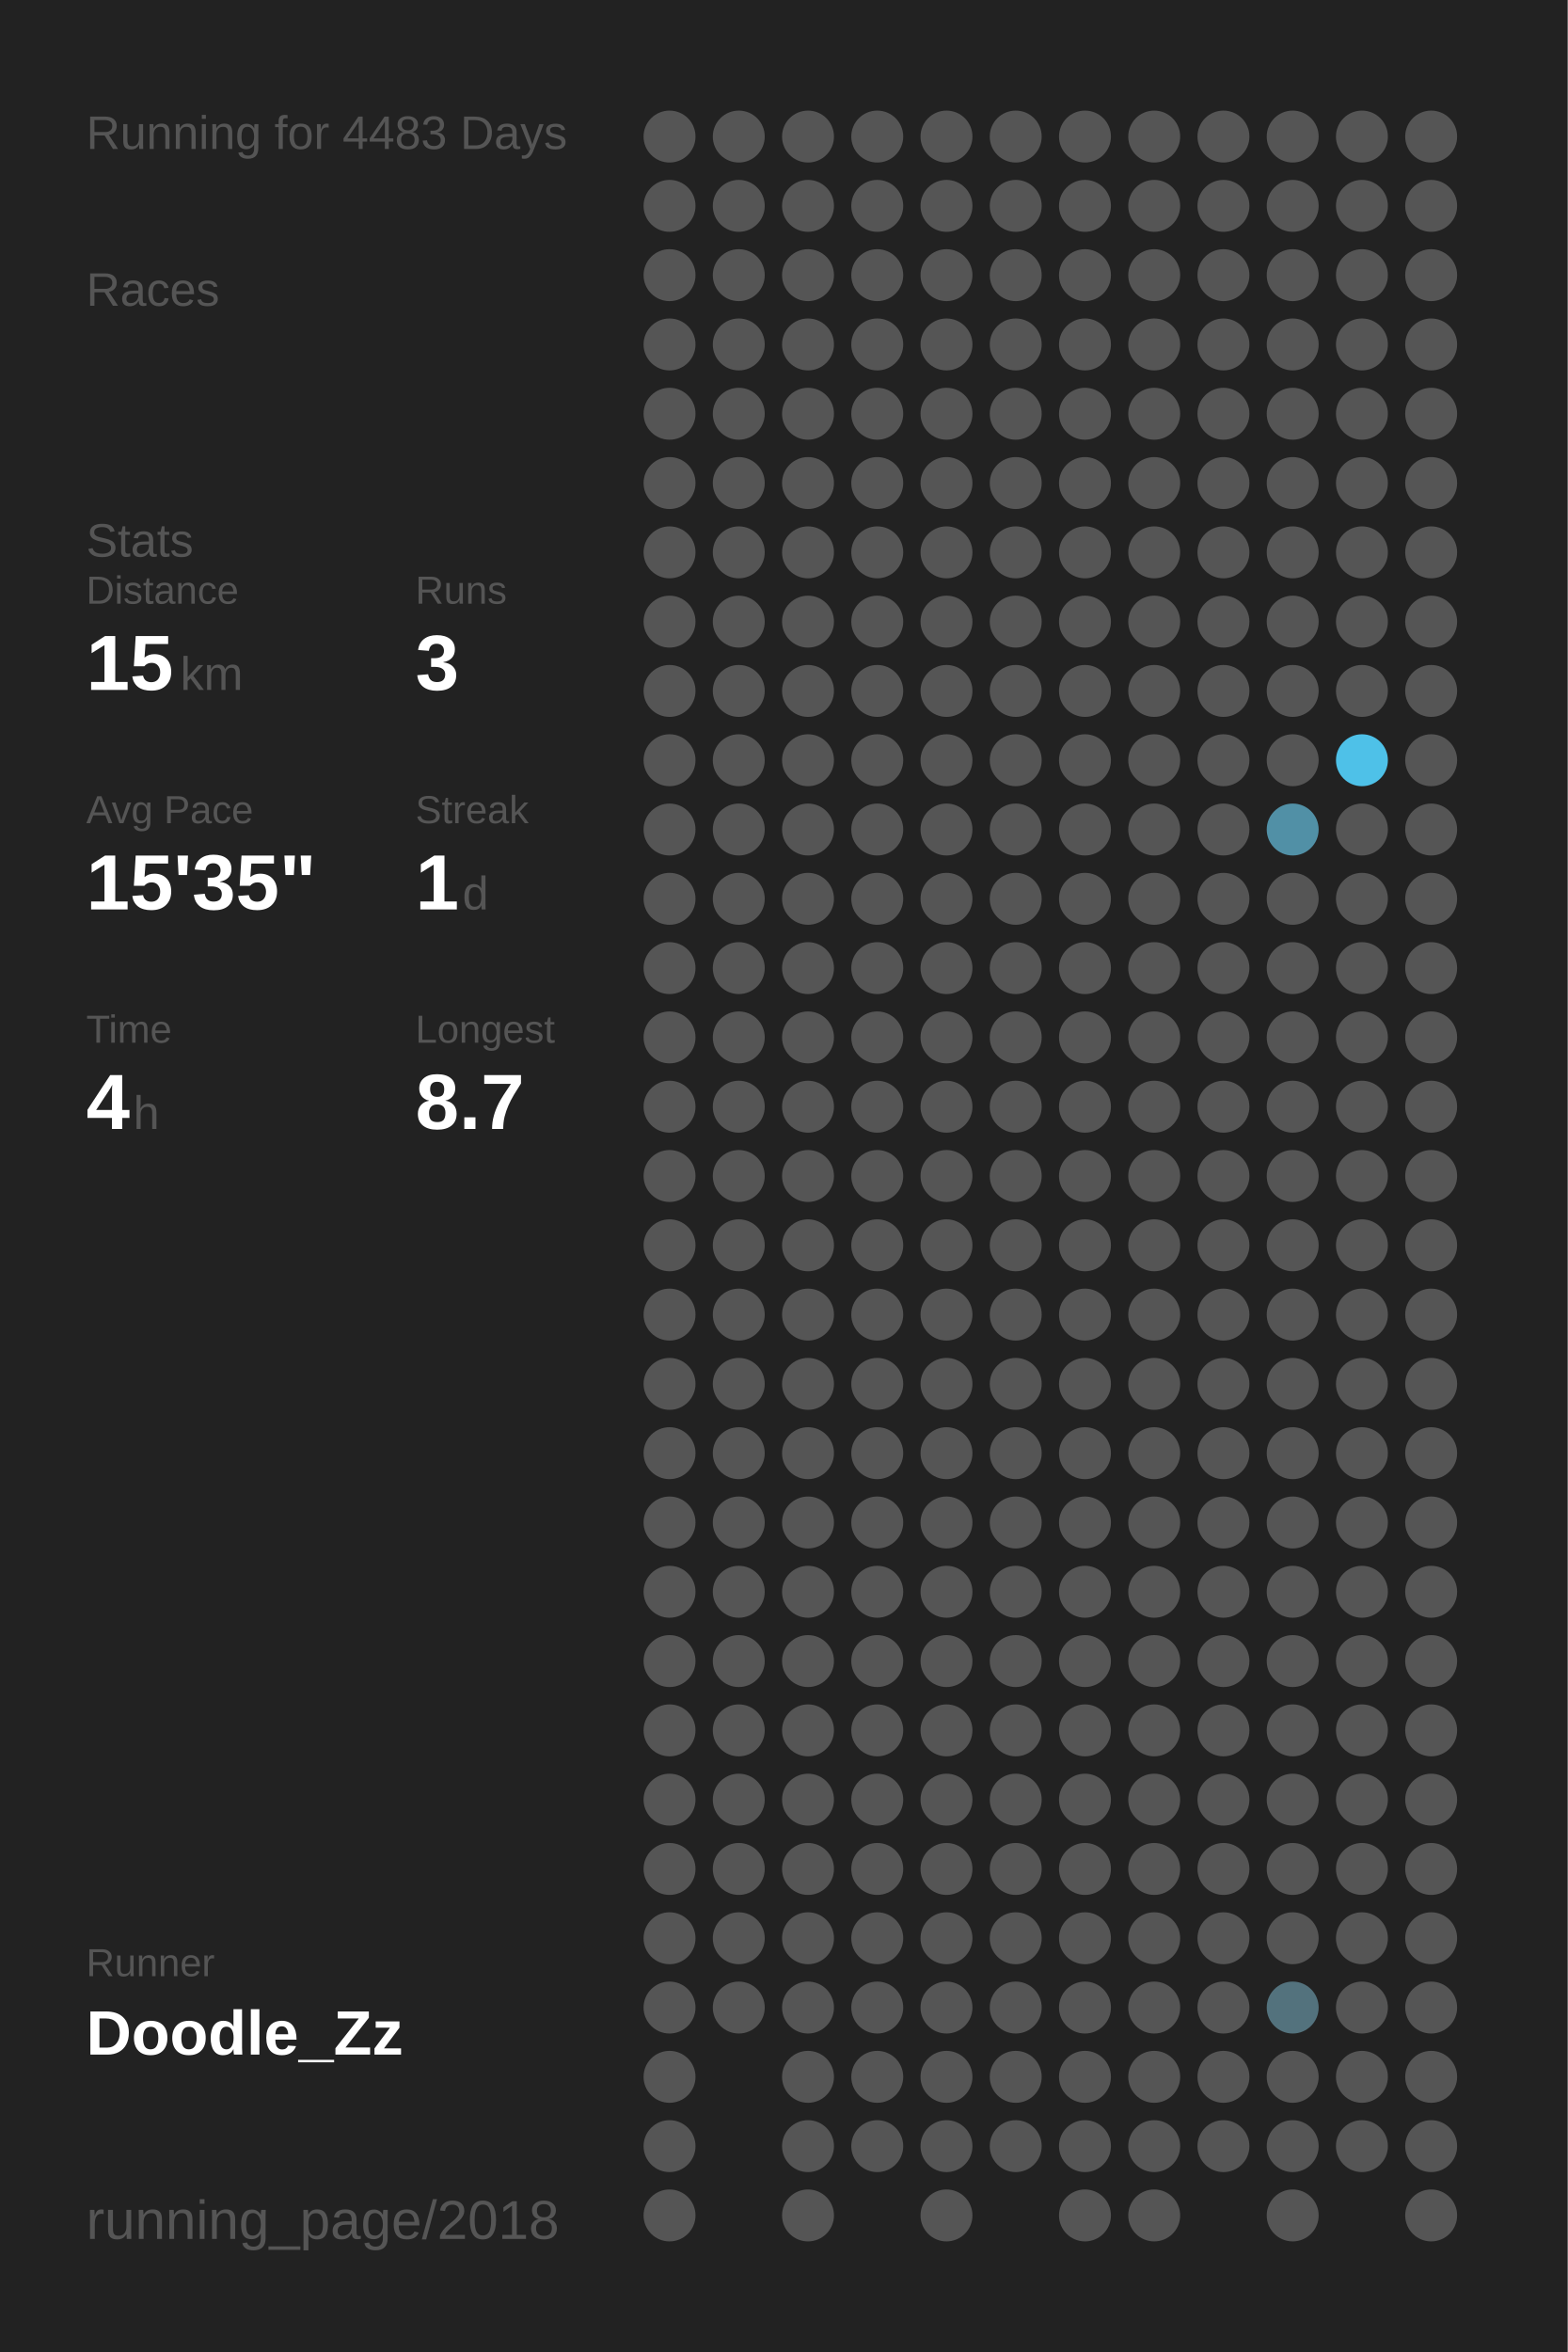
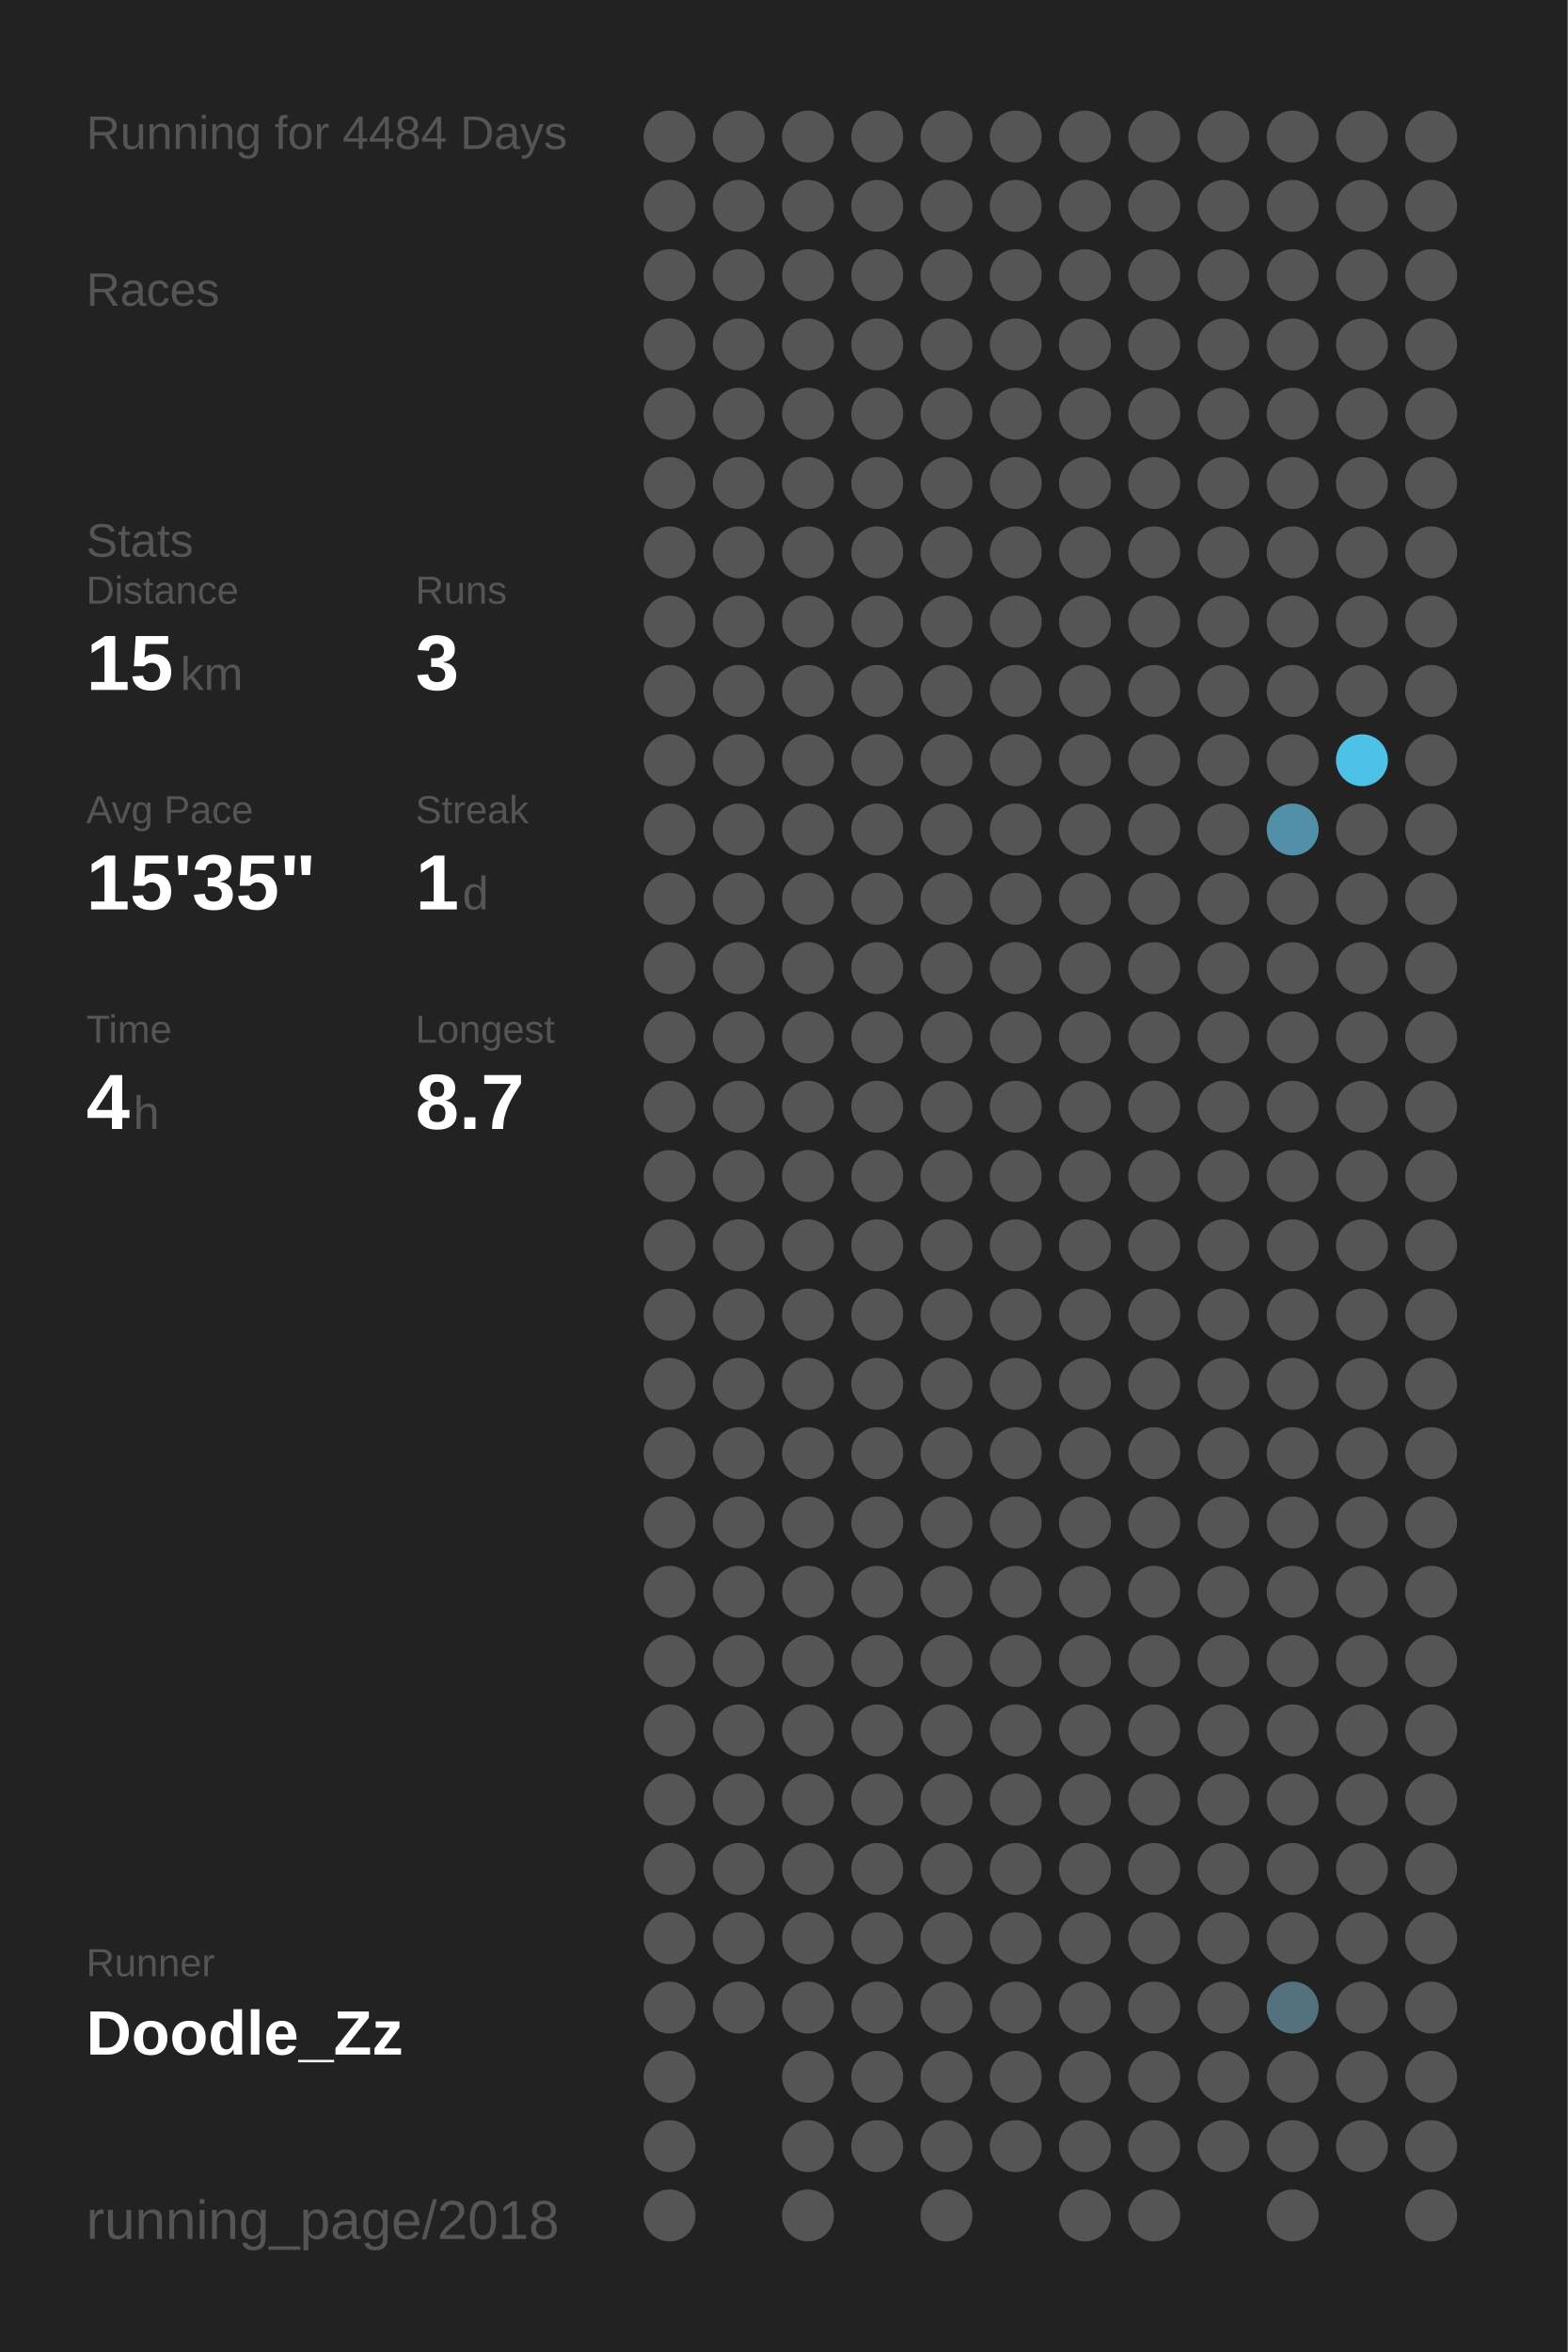
<svg xmlns="http://www.w3.org/2000/svg" baseProfile="full" height="300mm" version="1.1" viewBox="0,0,200,300" width="200mm">
  <defs />
  <rect fill="#222222" height="300" width="200" x="0" y="0" />
-   <text fill="#555555" style="font-size:6px; font-family:Arial;" x="11" y="19">Running for 4483 Days</text>
+   <text fill="#555555" style="font-size:6px; font-family:Arial;" x="11" y="19">Running for 4484 Days</text>
  <text fill="#555555" style="font-size:6px; font-family:Arial;" x="11" y="39">Races</text>
  <text fill="#555555" style="font-size:6px; font-family:Arial;" x="11" y="71">Stats</text>
  <text fill="#555555" style="font-size:5px; font-family:Arial;" x="11" y="77">Distance</text>
  <text fill="#FFFFFF" style="font-size:10px; font-family:Arial; font-weight:bold;" x="11" y="88">15</text>
  <text fill="#555555" style="font-size:6px; font-family:Arial;" x="23" y="88">km</text>
  <text fill="#555555" style="font-size:5px; font-family:Arial;" x="53" y="77">Runs</text>
  <text fill="#FFFFFF" style="font-size:10px; font-family:Arial; font-weight:bold;" x="53" y="88">3</text>
  <text fill="#555555" style="font-size:5px; font-family:Arial;" x="11" y="105">Avg Pace</text>
  <text fill="#FFFFFF" style="font-size:10px; font-family:Arial; font-weight:bold;" x="11" y="116">15'35"</text>
  <text fill="#555555" style="font-size:5px; font-family:Arial;" x="53" y="105">Streak</text>
  <text fill="#FFFFFF" style="font-size:10px; font-family:Arial; font-weight:bold;" x="53" y="116">1</text>
  <text fill="#555555" style="font-size:6px; font-family:Arial;" x="59" y="116">d</text>
  <text fill="#555555" style="font-size:5px; font-family:Arial;" x="11" y="133">Time</text>
  <text fill="#FFFFFF" style="font-size:10px; font-family:Arial; font-weight:bold;" x="11" y="144">4</text>
  <text fill="#555555" style="font-size:6px; font-family:Arial;" x="17" y="144">h</text>
  <text fill="#555555" style="font-size:5px; font-family:Arial;" x="53" y="133">Longest</text>
  <text fill="#FFFFFF" style="font-size:10px; font-family:Arial; font-weight:bold;" x="53" y="144">8.7</text>
  <text fill="#555555" style="font-size:5px; font-family:Arial;" x="11" y="252.065">Runner</text>
  <text fill="#FFFFFF" style="font-size:8px; font-family:Arial; font-weight:bold;" x="11" y="262.065">Doodle_Zz</text>
  <text fill="#555555" style="font-size:7px; font-family:Arial;" x="11" y="285.581">running_page/2018</text>
  <circle cx="85.417" cy="17.419" fill="#555555" r="3.312" />
  <circle cx="85.417" cy="26.258" fill="#555555" r="3.312" />
  <circle cx="85.417" cy="35.097" fill="#555555" r="3.312" />
  <circle cx="85.417" cy="43.935" fill="#555555" r="3.312" />
  <circle cx="85.417" cy="52.774" fill="#555555" r="3.312" />
  <circle cx="85.417" cy="61.613" fill="#555555" r="3.312" />
  <circle cx="85.417" cy="70.452" fill="#555555" r="3.312" />
  <circle cx="85.417" cy="79.29" fill="#555555" r="3.312" />
  <circle cx="85.417" cy="88.129" fill="#555555" r="3.312" />
  <circle cx="85.417" cy="96.968" fill="#555555" r="3.312" />
  <circle cx="85.417" cy="105.806" fill="#555555" r="3.312" />
  <circle cx="85.417" cy="114.645" fill="#555555" r="3.312" />
  <circle cx="85.417" cy="123.484" fill="#555555" r="3.312" />
  <circle cx="85.417" cy="132.323" fill="#555555" r="3.312" />
  <circle cx="85.417" cy="141.161" fill="#555555" r="3.312" />
  <circle cx="85.417" cy="150" fill="#555555" r="3.312" />
  <circle cx="85.417" cy="158.839" fill="#555555" r="3.312" />
  <circle cx="85.417" cy="167.677" fill="#555555" r="3.312" />
  <circle cx="85.417" cy="176.516" fill="#555555" r="3.312" />
  <circle cx="85.417" cy="185.355" fill="#555555" r="3.312" />
  <circle cx="85.417" cy="194.194" fill="#555555" r="3.312" />
  <circle cx="85.417" cy="203.032" fill="#555555" r="3.312" />
  <circle cx="85.417" cy="211.871" fill="#555555" r="3.312" />
  <circle cx="85.417" cy="220.71" fill="#555555" r="3.312" />
  <circle cx="85.417" cy="229.548" fill="#555555" r="3.312" />
  <circle cx="85.417" cy="238.387" fill="#555555" r="3.312" />
  <circle cx="85.417" cy="247.226" fill="#555555" r="3.312" />
  <circle cx="85.417" cy="256.065" fill="#555555" r="3.312" />
  <circle cx="85.417" cy="264.903" fill="#555555" r="3.312" />
  <circle cx="85.417" cy="273.742" fill="#555555" r="3.312" />
  <circle cx="85.417" cy="282.581" fill="#555555" r="3.312" />
  <circle cx="94.25" cy="17.419" fill="#555555" r="3.312" />
  <circle cx="94.25" cy="26.258" fill="#555555" r="3.312" />
  <circle cx="94.25" cy="35.097" fill="#555555" r="3.312" />
  <circle cx="94.25" cy="43.935" fill="#555555" r="3.312" />
  <circle cx="94.25" cy="52.774" fill="#555555" r="3.312" />
  <circle cx="94.25" cy="61.613" fill="#555555" r="3.312" />
  <circle cx="94.25" cy="70.452" fill="#555555" r="3.312" />
  <circle cx="94.25" cy="79.29" fill="#555555" r="3.312" />
  <circle cx="94.25" cy="88.129" fill="#555555" r="3.312" />
  <circle cx="94.25" cy="96.968" fill="#555555" r="3.312" />
  <circle cx="94.25" cy="105.806" fill="#555555" r="3.312" />
  <circle cx="94.25" cy="114.645" fill="#555555" r="3.312" />
  <circle cx="94.25" cy="123.484" fill="#555555" r="3.312" />
  <circle cx="94.25" cy="132.323" fill="#555555" r="3.312" />
  <circle cx="94.25" cy="141.161" fill="#555555" r="3.312" />
  <circle cx="94.25" cy="150" fill="#555555" r="3.312" />
  <circle cx="94.25" cy="158.839" fill="#555555" r="3.312" />
  <circle cx="94.25" cy="167.677" fill="#555555" r="3.312" />
  <circle cx="94.25" cy="176.516" fill="#555555" r="3.312" />
  <circle cx="94.25" cy="185.355" fill="#555555" r="3.312" />
  <circle cx="94.25" cy="194.194" fill="#555555" r="3.312" />
  <circle cx="94.25" cy="203.032" fill="#555555" r="3.312" />
  <circle cx="94.25" cy="211.871" fill="#555555" r="3.312" />
  <circle cx="94.25" cy="220.71" fill="#555555" r="3.312" />
  <circle cx="94.25" cy="229.548" fill="#555555" r="3.312" />
  <circle cx="94.25" cy="238.387" fill="#555555" r="3.312" />
  <circle cx="94.25" cy="247.226" fill="#555555" r="3.312" />
  <circle cx="94.25" cy="256.065" fill="#555555" r="3.312" />
  <circle cx="103.083" cy="17.419" fill="#555555" r="3.312" />
  <circle cx="103.083" cy="26.258" fill="#555555" r="3.312" />
  <circle cx="103.083" cy="35.097" fill="#555555" r="3.312" />
  <circle cx="103.083" cy="43.935" fill="#555555" r="3.312" />
  <circle cx="103.083" cy="52.774" fill="#555555" r="3.312" />
  <circle cx="103.083" cy="61.613" fill="#555555" r="3.312" />
  <circle cx="103.083" cy="70.452" fill="#555555" r="3.312" />
  <circle cx="103.083" cy="79.29" fill="#555555" r="3.312" />
  <circle cx="103.083" cy="88.129" fill="#555555" r="3.312" />
  <circle cx="103.083" cy="96.968" fill="#555555" r="3.312" />
  <circle cx="103.083" cy="105.806" fill="#555555" r="3.312" />
  <circle cx="103.083" cy="114.645" fill="#555555" r="3.312" />
  <circle cx="103.083" cy="123.484" fill="#555555" r="3.312" />
  <circle cx="103.083" cy="132.323" fill="#555555" r="3.312" />
  <circle cx="103.083" cy="141.161" fill="#555555" r="3.312" />
  <circle cx="103.083" cy="150" fill="#555555" r="3.312" />
  <circle cx="103.083" cy="158.839" fill="#555555" r="3.312" />
  <circle cx="103.083" cy="167.677" fill="#555555" r="3.312" />
  <circle cx="103.083" cy="176.516" fill="#555555" r="3.312" />
  <circle cx="103.083" cy="185.355" fill="#555555" r="3.312" />
  <circle cx="103.083" cy="194.194" fill="#555555" r="3.312" />
  <circle cx="103.083" cy="203.032" fill="#555555" r="3.312" />
  <circle cx="103.083" cy="211.871" fill="#555555" r="3.312" />
  <circle cx="103.083" cy="220.71" fill="#555555" r="3.312" />
  <circle cx="103.083" cy="229.548" fill="#555555" r="3.312" />
  <circle cx="103.083" cy="238.387" fill="#555555" r="3.312" />
  <circle cx="103.083" cy="247.226" fill="#555555" r="3.312" />
  <circle cx="103.083" cy="256.065" fill="#555555" r="3.312" />
  <circle cx="103.083" cy="264.903" fill="#555555" r="3.312" />
  <circle cx="103.083" cy="273.742" fill="#555555" r="3.312" />
  <circle cx="103.083" cy="282.581" fill="#555555" r="3.312" />
  <circle cx="111.917" cy="17.419" fill="#555555" r="3.312" />
  <circle cx="111.917" cy="26.258" fill="#555555" r="3.312" />
  <circle cx="111.917" cy="35.097" fill="#555555" r="3.312" />
  <circle cx="111.917" cy="43.935" fill="#555555" r="3.312" />
  <circle cx="111.917" cy="52.774" fill="#555555" r="3.312" />
  <circle cx="111.917" cy="61.613" fill="#555555" r="3.312" />
  <circle cx="111.917" cy="70.452" fill="#555555" r="3.312" />
  <circle cx="111.917" cy="79.29" fill="#555555" r="3.312" />
  <circle cx="111.917" cy="88.129" fill="#555555" r="3.312" />
  <circle cx="111.917" cy="96.968" fill="#555555" r="3.312" />
  <circle cx="111.917" cy="105.806" fill="#555555" r="3.312" />
  <circle cx="111.917" cy="114.645" fill="#555555" r="3.312" />
  <circle cx="111.917" cy="123.484" fill="#555555" r="3.312" />
  <circle cx="111.917" cy="132.323" fill="#555555" r="3.312" />
  <circle cx="111.917" cy="141.161" fill="#555555" r="3.312" />
  <circle cx="111.917" cy="150" fill="#555555" r="3.312" />
  <circle cx="111.917" cy="158.839" fill="#555555" r="3.312" />
  <circle cx="111.917" cy="167.677" fill="#555555" r="3.312" />
  <circle cx="111.917" cy="176.516" fill="#555555" r="3.312" />
  <circle cx="111.917" cy="185.355" fill="#555555" r="3.312" />
  <circle cx="111.917" cy="194.194" fill="#555555" r="3.312" />
  <circle cx="111.917" cy="203.032" fill="#555555" r="3.312" />
  <circle cx="111.917" cy="211.871" fill="#555555" r="3.312" />
  <circle cx="111.917" cy="220.71" fill="#555555" r="3.312" />
  <circle cx="111.917" cy="229.548" fill="#555555" r="3.312" />
  <circle cx="111.917" cy="238.387" fill="#555555" r="3.312" />
  <circle cx="111.917" cy="247.226" fill="#555555" r="3.312" />
  <circle cx="111.917" cy="256.065" fill="#555555" r="3.312" />
  <circle cx="111.917" cy="264.903" fill="#555555" r="3.312" />
  <circle cx="111.917" cy="273.742" fill="#555555" r="3.312" />
  <circle cx="120.75" cy="17.419" fill="#555555" r="3.312" />
  <circle cx="120.75" cy="26.258" fill="#555555" r="3.312" />
  <circle cx="120.75" cy="35.097" fill="#555555" r="3.312" />
  <circle cx="120.75" cy="43.935" fill="#555555" r="3.312" />
  <circle cx="120.75" cy="52.774" fill="#555555" r="3.312" />
  <circle cx="120.75" cy="61.613" fill="#555555" r="3.312" />
  <circle cx="120.75" cy="70.452" fill="#555555" r="3.312" />
  <circle cx="120.75" cy="79.29" fill="#555555" r="3.312" />
  <circle cx="120.75" cy="88.129" fill="#555555" r="3.312" />
  <circle cx="120.75" cy="96.968" fill="#555555" r="3.312" />
  <circle cx="120.75" cy="105.806" fill="#555555" r="3.312" />
  <circle cx="120.75" cy="114.645" fill="#555555" r="3.312" />
  <circle cx="120.75" cy="123.484" fill="#555555" r="3.312" />
  <circle cx="120.75" cy="132.323" fill="#555555" r="3.312" />
  <circle cx="120.75" cy="141.161" fill="#555555" r="3.312" />
  <circle cx="120.75" cy="150" fill="#555555" r="3.312" />
  <circle cx="120.75" cy="158.839" fill="#555555" r="3.312" />
  <circle cx="120.75" cy="167.677" fill="#555555" r="3.312" />
  <circle cx="120.75" cy="176.516" fill="#555555" r="3.312" />
  <circle cx="120.75" cy="185.355" fill="#555555" r="3.312" />
  <circle cx="120.75" cy="194.194" fill="#555555" r="3.312" />
  <circle cx="120.75" cy="203.032" fill="#555555" r="3.312" />
  <circle cx="120.75" cy="211.871" fill="#555555" r="3.312" />
  <circle cx="120.75" cy="220.71" fill="#555555" r="3.312" />
  <circle cx="120.75" cy="229.548" fill="#555555" r="3.312" />
  <circle cx="120.75" cy="238.387" fill="#555555" r="3.312" />
  <circle cx="120.75" cy="247.226" fill="#555555" r="3.312" />
  <circle cx="120.75" cy="256.065" fill="#555555" r="3.312" />
  <circle cx="120.75" cy="264.903" fill="#555555" r="3.312" />
  <circle cx="120.75" cy="273.742" fill="#555555" r="3.312" />
  <circle cx="120.75" cy="282.581" fill="#555555" r="3.312" />
  <circle cx="129.583" cy="17.419" fill="#555555" r="3.312" />
  <circle cx="129.583" cy="26.258" fill="#555555" r="3.312" />
  <circle cx="129.583" cy="35.097" fill="#555555" r="3.312" />
  <circle cx="129.583" cy="43.935" fill="#555555" r="3.312" />
  <circle cx="129.583" cy="52.774" fill="#555555" r="3.312" />
  <circle cx="129.583" cy="61.613" fill="#555555" r="3.312" />
  <circle cx="129.583" cy="70.452" fill="#555555" r="3.312" />
  <circle cx="129.583" cy="79.29" fill="#555555" r="3.312" />
  <circle cx="129.583" cy="88.129" fill="#555555" r="3.312" />
  <circle cx="129.583" cy="96.968" fill="#555555" r="3.312" />
  <circle cx="129.583" cy="105.806" fill="#555555" r="3.312" />
  <circle cx="129.583" cy="114.645" fill="#555555" r="3.312" />
  <circle cx="129.583" cy="123.484" fill="#555555" r="3.312" />
  <circle cx="129.583" cy="132.323" fill="#555555" r="3.312" />
  <circle cx="129.583" cy="141.161" fill="#555555" r="3.312" />
  <circle cx="129.583" cy="150" fill="#555555" r="3.312" />
  <circle cx="129.583" cy="158.839" fill="#555555" r="3.312" />
  <circle cx="129.583" cy="167.677" fill="#555555" r="3.312" />
  <circle cx="129.583" cy="176.516" fill="#555555" r="3.312" />
  <circle cx="129.583" cy="185.355" fill="#555555" r="3.312" />
  <circle cx="129.583" cy="194.194" fill="#555555" r="3.312" />
  <circle cx="129.583" cy="203.032" fill="#555555" r="3.312" />
  <circle cx="129.583" cy="211.871" fill="#555555" r="3.312" />
  <circle cx="129.583" cy="220.71" fill="#555555" r="3.312" />
  <circle cx="129.583" cy="229.548" fill="#555555" r="3.312" />
  <circle cx="129.583" cy="238.387" fill="#555555" r="3.312" />
  <circle cx="129.583" cy="247.226" fill="#555555" r="3.312" />
  <circle cx="129.583" cy="256.065" fill="#555555" r="3.312" />
  <circle cx="129.583" cy="264.903" fill="#555555" r="3.312" />
  <circle cx="129.583" cy="273.742" fill="#555555" r="3.312" />
  <circle cx="138.417" cy="17.419" fill="#555555" r="3.312" />
  <circle cx="138.417" cy="26.258" fill="#555555" r="3.312" />
  <circle cx="138.417" cy="35.097" fill="#555555" r="3.312" />
  <circle cx="138.417" cy="43.935" fill="#555555" r="3.312" />
  <circle cx="138.417" cy="52.774" fill="#555555" r="3.312" />
  <circle cx="138.417" cy="61.613" fill="#555555" r="3.312" />
  <circle cx="138.417" cy="70.452" fill="#555555" r="3.312" />
  <circle cx="138.417" cy="79.29" fill="#555555" r="3.312" />
  <circle cx="138.417" cy="88.129" fill="#555555" r="3.312" />
  <circle cx="138.417" cy="96.968" fill="#555555" r="3.312" />
  <circle cx="138.417" cy="105.806" fill="#555555" r="3.312" />
  <circle cx="138.417" cy="114.645" fill="#555555" r="3.312" />
  <circle cx="138.417" cy="123.484" fill="#555555" r="3.312" />
  <circle cx="138.417" cy="132.323" fill="#555555" r="3.312" />
  <circle cx="138.417" cy="141.161" fill="#555555" r="3.312" />
  <circle cx="138.417" cy="150" fill="#555555" r="3.312" />
  <circle cx="138.417" cy="158.839" fill="#555555" r="3.312" />
  <circle cx="138.417" cy="167.677" fill="#555555" r="3.312" />
  <circle cx="138.417" cy="176.516" fill="#555555" r="3.312" />
  <circle cx="138.417" cy="185.355" fill="#555555" r="3.312" />
  <circle cx="138.417" cy="194.194" fill="#555555" r="3.312" />
  <circle cx="138.417" cy="203.032" fill="#555555" r="3.312" />
  <circle cx="138.417" cy="211.871" fill="#555555" r="3.312" />
  <circle cx="138.417" cy="220.71" fill="#555555" r="3.312" />
  <circle cx="138.417" cy="229.548" fill="#555555" r="3.312" />
  <circle cx="138.417" cy="238.387" fill="#555555" r="3.312" />
  <circle cx="138.417" cy="247.226" fill="#555555" r="3.312" />
  <circle cx="138.417" cy="256.065" fill="#555555" r="3.312" />
  <circle cx="138.417" cy="264.903" fill="#555555" r="3.312" />
  <circle cx="138.417" cy="273.742" fill="#555555" r="3.312" />
  <circle cx="138.417" cy="282.581" fill="#555555" r="3.312" />
  <circle cx="147.25" cy="17.419" fill="#555555" r="3.312" />
  <circle cx="147.25" cy="26.258" fill="#555555" r="3.312" />
  <circle cx="147.25" cy="35.097" fill="#555555" r="3.312" />
  <circle cx="147.25" cy="43.935" fill="#555555" r="3.312" />
  <circle cx="147.25" cy="52.774" fill="#555555" r="3.312" />
  <circle cx="147.25" cy="61.613" fill="#555555" r="3.312" />
  <circle cx="147.25" cy="70.452" fill="#555555" r="3.312" />
  <circle cx="147.25" cy="79.29" fill="#555555" r="3.312" />
  <circle cx="147.25" cy="88.129" fill="#555555" r="3.312" />
  <circle cx="147.25" cy="96.968" fill="#555555" r="3.312" />
  <circle cx="147.25" cy="105.806" fill="#555555" r="3.312" />
  <circle cx="147.25" cy="114.645" fill="#555555" r="3.312" />
  <circle cx="147.25" cy="123.484" fill="#555555" r="3.312" />
  <circle cx="147.25" cy="132.323" fill="#555555" r="3.312" />
  <circle cx="147.25" cy="141.161" fill="#555555" r="3.312" />
  <circle cx="147.25" cy="150" fill="#555555" r="3.312" />
  <circle cx="147.25" cy="158.839" fill="#555555" r="3.312" />
  <circle cx="147.25" cy="167.677" fill="#555555" r="3.312" />
  <circle cx="147.25" cy="176.516" fill="#555555" r="3.312" />
  <circle cx="147.25" cy="185.355" fill="#555555" r="3.312" />
  <circle cx="147.25" cy="194.194" fill="#555555" r="3.312" />
  <circle cx="147.25" cy="203.032" fill="#555555" r="3.312" />
  <circle cx="147.25" cy="211.871" fill="#555555" r="3.312" />
  <circle cx="147.25" cy="220.71" fill="#555555" r="3.312" />
  <circle cx="147.25" cy="229.548" fill="#555555" r="3.312" />
  <circle cx="147.25" cy="238.387" fill="#555555" r="3.312" />
  <circle cx="147.25" cy="247.226" fill="#555555" r="3.312" />
  <circle cx="147.25" cy="256.065" fill="#555555" r="3.312" />
  <circle cx="147.25" cy="264.903" fill="#555555" r="3.312" />
  <circle cx="147.25" cy="273.742" fill="#555555" r="3.312" />
  <circle cx="147.25" cy="282.581" fill="#555555" r="3.312" />
  <circle cx="156.083" cy="17.419" fill="#555555" r="3.312" />
  <circle cx="156.083" cy="26.258" fill="#555555" r="3.312" />
  <circle cx="156.083" cy="35.097" fill="#555555" r="3.312" />
  <circle cx="156.083" cy="43.935" fill="#555555" r="3.312" />
  <circle cx="156.083" cy="52.774" fill="#555555" r="3.312" />
  <circle cx="156.083" cy="61.613" fill="#555555" r="3.312" />
  <circle cx="156.083" cy="70.452" fill="#555555" r="3.312" />
  <circle cx="156.083" cy="79.29" fill="#555555" r="3.312" />
  <circle cx="156.083" cy="88.129" fill="#555555" r="3.312" />
  <circle cx="156.083" cy="96.968" fill="#555555" r="3.312" />
  <circle cx="156.083" cy="105.806" fill="#555555" r="3.312" />
  <circle cx="156.083" cy="114.645" fill="#555555" r="3.312" />
  <circle cx="156.083" cy="123.484" fill="#555555" r="3.312" />
  <circle cx="156.083" cy="132.323" fill="#555555" r="3.312" />
  <circle cx="156.083" cy="141.161" fill="#555555" r="3.312" />
  <circle cx="156.083" cy="150" fill="#555555" r="3.312" />
  <circle cx="156.083" cy="158.839" fill="#555555" r="3.312" />
  <circle cx="156.083" cy="167.677" fill="#555555" r="3.312" />
  <circle cx="156.083" cy="176.516" fill="#555555" r="3.312" />
  <circle cx="156.083" cy="185.355" fill="#555555" r="3.312" />
  <circle cx="156.083" cy="194.194" fill="#555555" r="3.312" />
  <circle cx="156.083" cy="203.032" fill="#555555" r="3.312" />
  <circle cx="156.083" cy="211.871" fill="#555555" r="3.312" />
  <circle cx="156.083" cy="220.71" fill="#555555" r="3.312" />
  <circle cx="156.083" cy="229.548" fill="#555555" r="3.312" />
  <circle cx="156.083" cy="238.387" fill="#555555" r="3.312" />
  <circle cx="156.083" cy="247.226" fill="#555555" r="3.312" />
  <circle cx="156.083" cy="256.065" fill="#555555" r="3.312" />
  <circle cx="156.083" cy="264.903" fill="#555555" r="3.312" />
  <circle cx="156.083" cy="273.742" fill="#555555" r="3.312" />
  <circle cx="164.917" cy="17.419" fill="#555555" r="3.312" />
  <circle cx="164.917" cy="26.258" fill="#555555" r="3.312" />
  <circle cx="164.917" cy="35.097" fill="#555555" r="3.312" />
  <circle cx="164.917" cy="43.935" fill="#555555" r="3.312" />
  <circle cx="164.917" cy="52.774" fill="#555555" r="3.312" />
  <circle cx="164.917" cy="61.613" fill="#555555" r="3.312" />
  <circle cx="164.917" cy="70.452" fill="#555555" r="3.312" />
  <circle cx="164.917" cy="79.29" fill="#555555" r="3.312" />
  <circle cx="164.917" cy="88.129" fill="#555555" r="3.312" />
  <circle cx="164.917" cy="96.968" fill="#555555" r="3.312" />
  <circle cx="164.917" cy="105.806" fill="#5190a6" r="3.312" />
  <circle cx="164.917" cy="114.645" fill="#555555" r="3.312" />
  <circle cx="164.917" cy="123.484" fill="#555555" r="3.312" />
  <circle cx="164.917" cy="132.323" fill="#555555" r="3.312" />
  <circle cx="164.917" cy="141.161" fill="#555555" r="3.312" />
  <circle cx="164.917" cy="150" fill="#555555" r="3.312" />
  <circle cx="164.917" cy="158.839" fill="#555555" r="3.312" />
  <circle cx="164.917" cy="167.677" fill="#555555" r="3.312" />
  <circle cx="164.917" cy="176.516" fill="#555555" r="3.312" />
  <circle cx="164.917" cy="185.355" fill="#555555" r="3.312" />
  <circle cx="164.917" cy="194.194" fill="#555555" r="3.312" />
  <circle cx="164.917" cy="203.032" fill="#555555" r="3.312" />
  <circle cx="164.917" cy="211.871" fill="#555555" r="3.312" />
  <circle cx="164.917" cy="220.71" fill="#555555" r="3.312" />
  <circle cx="164.917" cy="229.548" fill="#555555" r="3.312" />
  <circle cx="164.917" cy="238.387" fill="#555555" r="3.312" />
  <circle cx="164.917" cy="247.226" fill="#555555" r="3.312" />
  <circle cx="164.917" cy="256.065" fill="#53727d" r="3.312" />
  <circle cx="164.917" cy="264.903" fill="#555555" r="3.312" />
  <circle cx="164.917" cy="273.742" fill="#555555" r="3.312" />
  <circle cx="164.917" cy="282.581" fill="#555555" r="3.312" />
  <circle cx="173.75" cy="17.419" fill="#555555" r="3.312" />
  <circle cx="173.75" cy="26.258" fill="#555555" r="3.312" />
  <circle cx="173.75" cy="35.097" fill="#555555" r="3.312" />
  <circle cx="173.75" cy="43.935" fill="#555555" r="3.312" />
  <circle cx="173.75" cy="52.774" fill="#555555" r="3.312" />
  <circle cx="173.75" cy="61.613" fill="#555555" r="3.312" />
  <circle cx="173.75" cy="70.452" fill="#555555" r="3.312" />
  <circle cx="173.75" cy="79.29" fill="#555555" r="3.312" />
  <circle cx="173.75" cy="88.129" fill="#555555" r="3.312" />
  <circle cx="173.75" cy="96.968" fill="#4ec1e8" r="3.312" />
  <circle cx="173.75" cy="105.806" fill="#555555" r="3.312" />
  <circle cx="173.75" cy="114.645" fill="#555555" r="3.312" />
  <circle cx="173.75" cy="123.484" fill="#555555" r="3.312" />
  <circle cx="173.75" cy="132.323" fill="#555555" r="3.312" />
  <circle cx="173.75" cy="141.161" fill="#555555" r="3.312" />
  <circle cx="173.75" cy="150" fill="#555555" r="3.312" />
  <circle cx="173.75" cy="158.839" fill="#555555" r="3.312" />
  <circle cx="173.75" cy="167.677" fill="#555555" r="3.312" />
  <circle cx="173.75" cy="176.516" fill="#555555" r="3.312" />
  <circle cx="173.75" cy="185.355" fill="#555555" r="3.312" />
  <circle cx="173.75" cy="194.194" fill="#555555" r="3.312" />
  <circle cx="173.75" cy="203.032" fill="#555555" r="3.312" />
  <circle cx="173.75" cy="211.871" fill="#555555" r="3.312" />
  <circle cx="173.75" cy="220.71" fill="#555555" r="3.312" />
  <circle cx="173.75" cy="229.548" fill="#555555" r="3.312" />
  <circle cx="173.75" cy="238.387" fill="#555555" r="3.312" />
  <circle cx="173.75" cy="247.226" fill="#555555" r="3.312" />
  <circle cx="173.75" cy="256.065" fill="#555555" r="3.312" />
  <circle cx="173.75" cy="264.903" fill="#555555" r="3.312" />
  <circle cx="173.75" cy="273.742" fill="#555555" r="3.312" />
  <circle cx="182.583" cy="17.419" fill="#555555" r="3.312" />
  <circle cx="182.583" cy="26.258" fill="#555555" r="3.312" />
  <circle cx="182.583" cy="35.097" fill="#555555" r="3.312" />
  <circle cx="182.583" cy="43.935" fill="#555555" r="3.312" />
  <circle cx="182.583" cy="52.774" fill="#555555" r="3.312" />
  <circle cx="182.583" cy="61.613" fill="#555555" r="3.312" />
  <circle cx="182.583" cy="70.452" fill="#555555" r="3.312" />
  <circle cx="182.583" cy="79.29" fill="#555555" r="3.312" />
  <circle cx="182.583" cy="88.129" fill="#555555" r="3.312" />
  <circle cx="182.583" cy="96.968" fill="#555555" r="3.312" />
  <circle cx="182.583" cy="105.806" fill="#555555" r="3.312" />
  <circle cx="182.583" cy="114.645" fill="#555555" r="3.312" />
  <circle cx="182.583" cy="123.484" fill="#555555" r="3.312" />
  <circle cx="182.583" cy="132.323" fill="#555555" r="3.312" />
  <circle cx="182.583" cy="141.161" fill="#555555" r="3.312" />
  <circle cx="182.583" cy="150" fill="#555555" r="3.312" />
  <circle cx="182.583" cy="158.839" fill="#555555" r="3.312" />
  <circle cx="182.583" cy="167.677" fill="#555555" r="3.312" />
  <circle cx="182.583" cy="176.516" fill="#555555" r="3.312" />
  <circle cx="182.583" cy="185.355" fill="#555555" r="3.312" />
  <circle cx="182.583" cy="194.194" fill="#555555" r="3.312" />
  <circle cx="182.583" cy="203.032" fill="#555555" r="3.312" />
  <circle cx="182.583" cy="211.871" fill="#555555" r="3.312" />
  <circle cx="182.583" cy="220.71" fill="#555555" r="3.312" />
  <circle cx="182.583" cy="229.548" fill="#555555" r="3.312" />
  <circle cx="182.583" cy="238.387" fill="#555555" r="3.312" />
  <circle cx="182.583" cy="247.226" fill="#555555" r="3.312" />
  <circle cx="182.583" cy="256.065" fill="#555555" r="3.312" />
  <circle cx="182.583" cy="264.903" fill="#555555" r="3.312" />
  <circle cx="182.583" cy="273.742" fill="#555555" r="3.312" />
  <circle cx="182.583" cy="282.581" fill="#555555" r="3.312" />
</svg>
